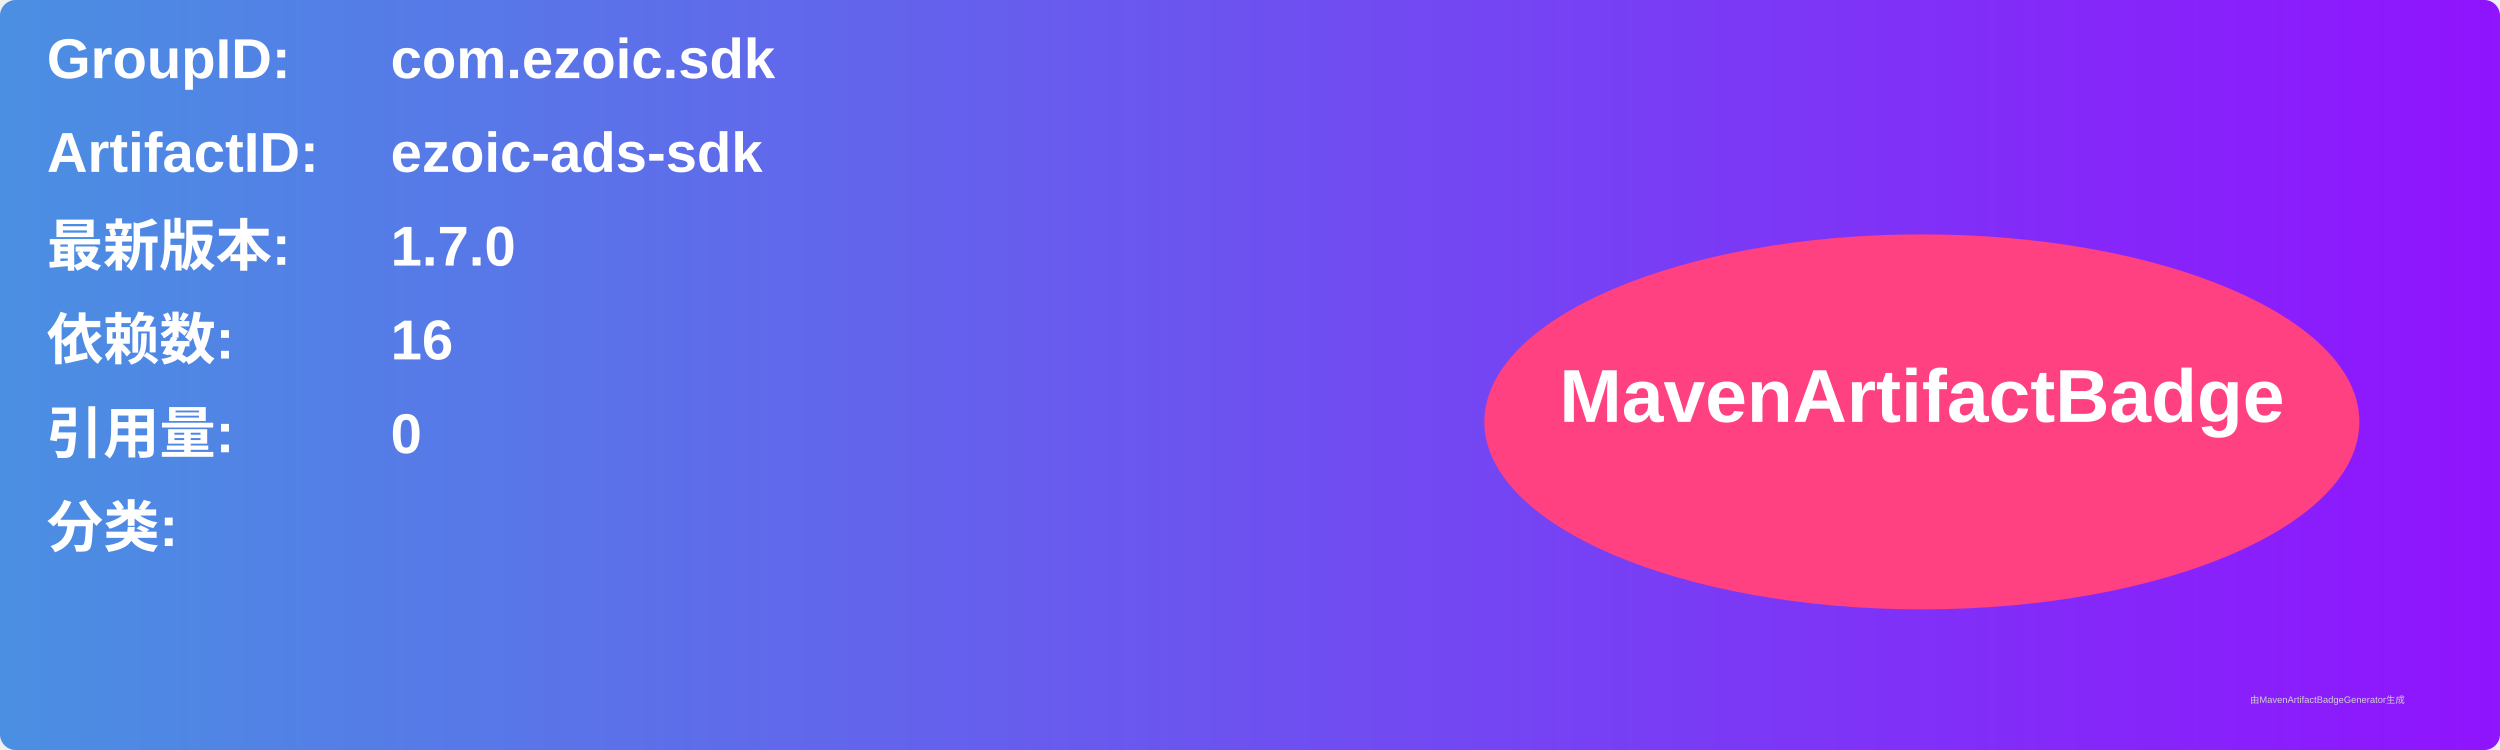
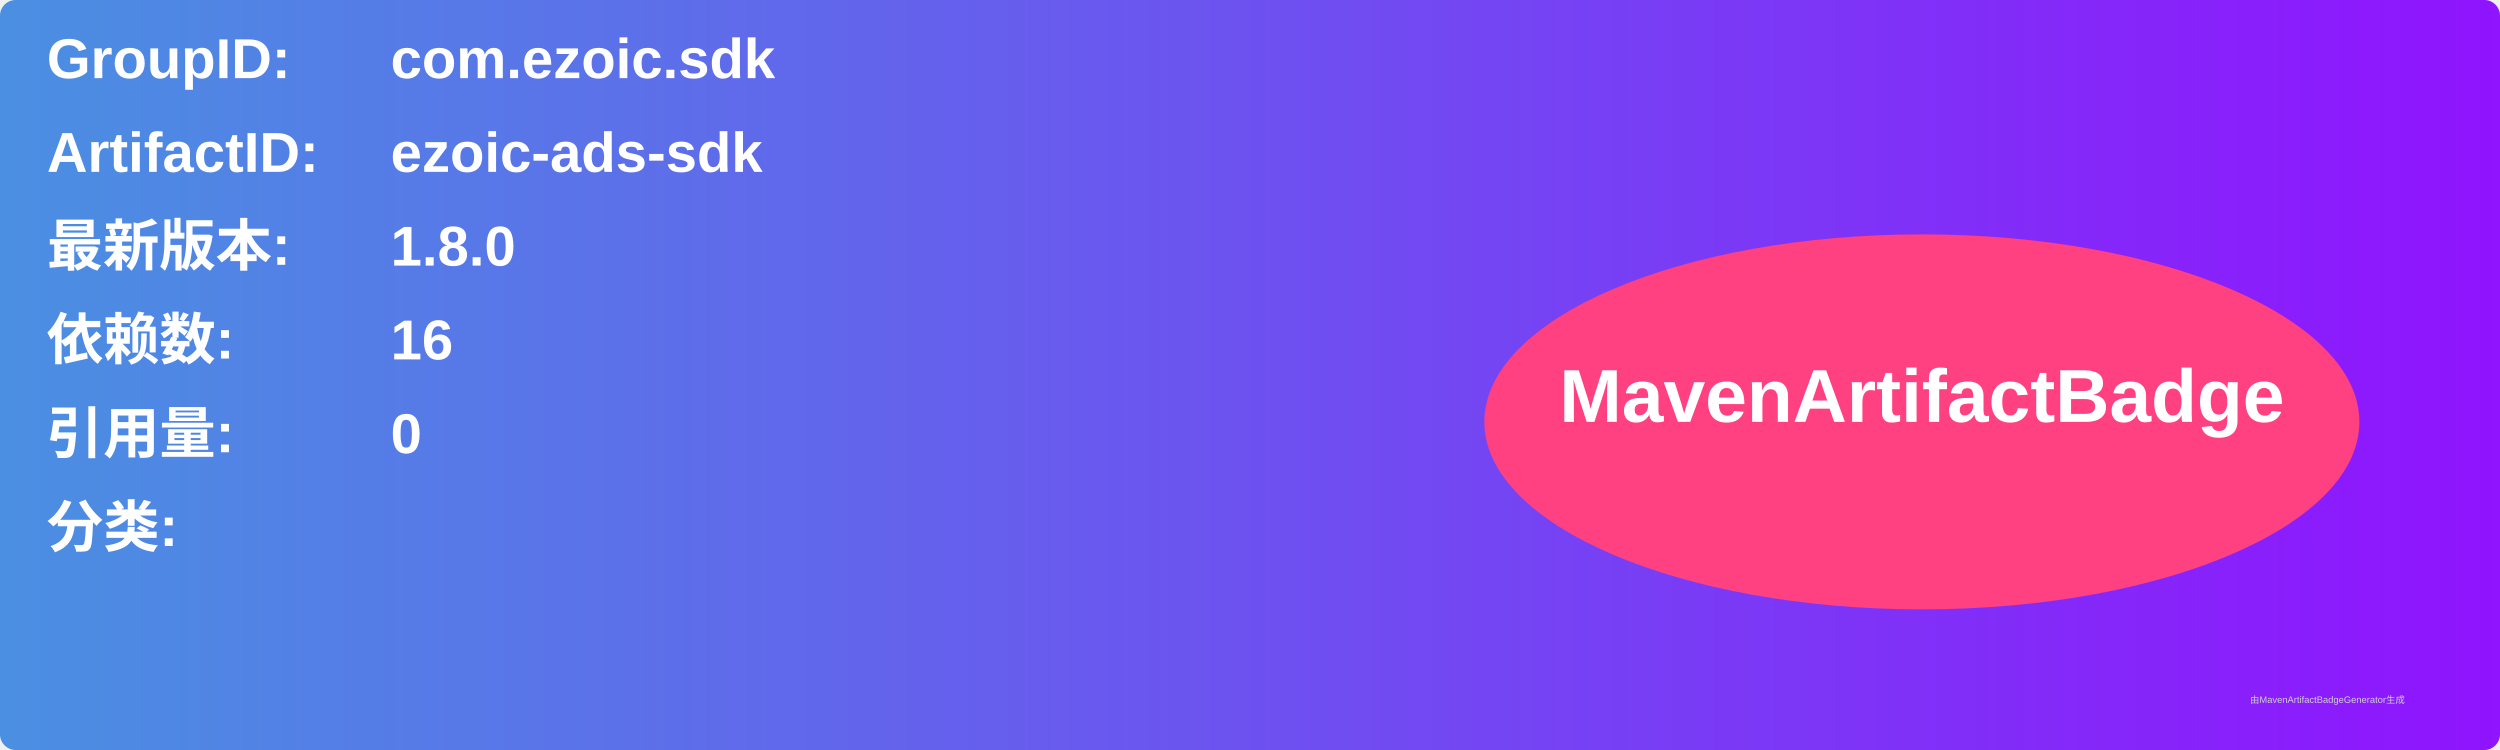
<svg xmlns="http://www.w3.org/2000/svg" width="800" height="240" viewBox="0 0 800 240">
  <linearGradient id="grad" x1="0%" y1="0%" x2="100%" y2="0%">
    <stop offset="0%" stop-color="#4a90e2" />
    <stop offset="100%" stop-color="#9013fe" />
  </linearGradient>
  <rect width="100%" height="100%" rx="5" ry="5" fill="url(#grad)" />
  <g transform="translate(15, 15)">
    <text x="0" y="10" font-family="Arial" font-size="18" fill="white" font-weight="bold" width="260">GroupID:</text>
    <text x="110" y="10" font-family="Arial" font-size="18" fill="white" font-weight="bold" width="460">com.ezoic.sdk</text>
    <text x="0" y="40" font-family="Arial" font-size="18" fill="white" font-weight="bold" width="260">ArtifactID:</text>
    <text x="110" y="40" font-family="Arial" font-size="18" fill="white" font-weight="bold" width="460">ezoic-ads-sdk</text>
    <text x="0" y="70" font-family="Arial" font-size="18" fill="white" font-weight="bold">最新版本:</text>
    <text x="110" y="70" font-family="Arial" font-size="18" fill="white" font-weight="bold">
-       <tspan font-weight="bold">1.7.0</tspan>
+       <tspan font-weight="bold">1.8.0</tspan>
    </text>
    <text x="0" y="100" font-family="Arial" font-size="18" fill="white" font-weight="bold">依赖数: </text>
    <text x="110" y="100" font-family="Arial" font-size="18" fill="white">
      <tspan font-weight="bold">16</tspan>
    </text>
    <text x="0" y="130" font-family="Arial" font-size="18" fill="white" font-weight="bold">引用量: </text>
    <text x="110" y="130" font-family="Arial" font-size="18" fill="white">
      <tspan font-weight="bold">0</tspan>
    </text>
    <text x="0" y="160" font-family="Arial" font-size="18" fill="white" font-weight="bold">分类:</text>
    <text x="10" y="190" font-family="Arial" font-size="10" fill="white">
      <tspan font-weight="bold" />
    </text>
    <ellipse cx="600" cy="120" rx="140" ry="60" fill="#ff4081" />
    <text x="600" y="120" text-anchor="middle" font-family="Arial" font-size="24" fill="white" font-weight="bold">MavenArtifactBadge</text>
  </g>
  <text x="720" y="225" font-family="Arial" font-size="3" fill="#d0d0d0">由MavenArtifactBadgeGenerator生成</text>
</svg>
